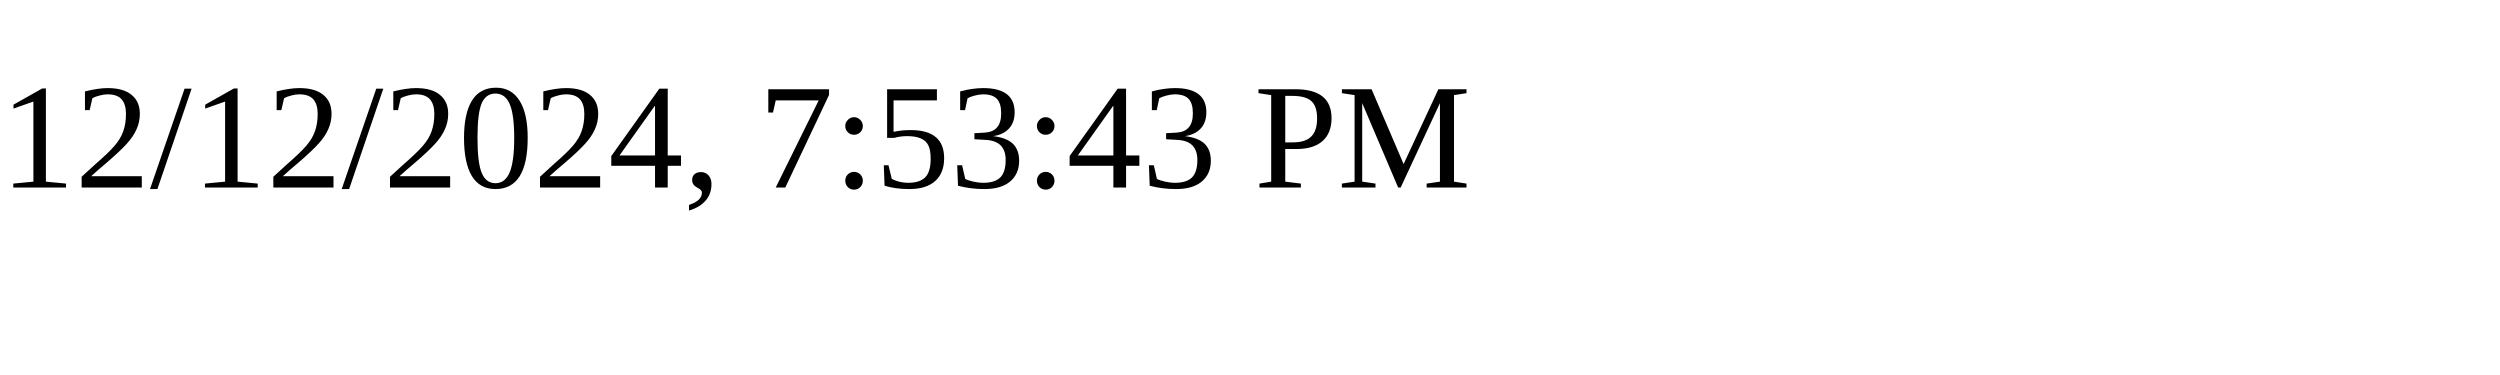
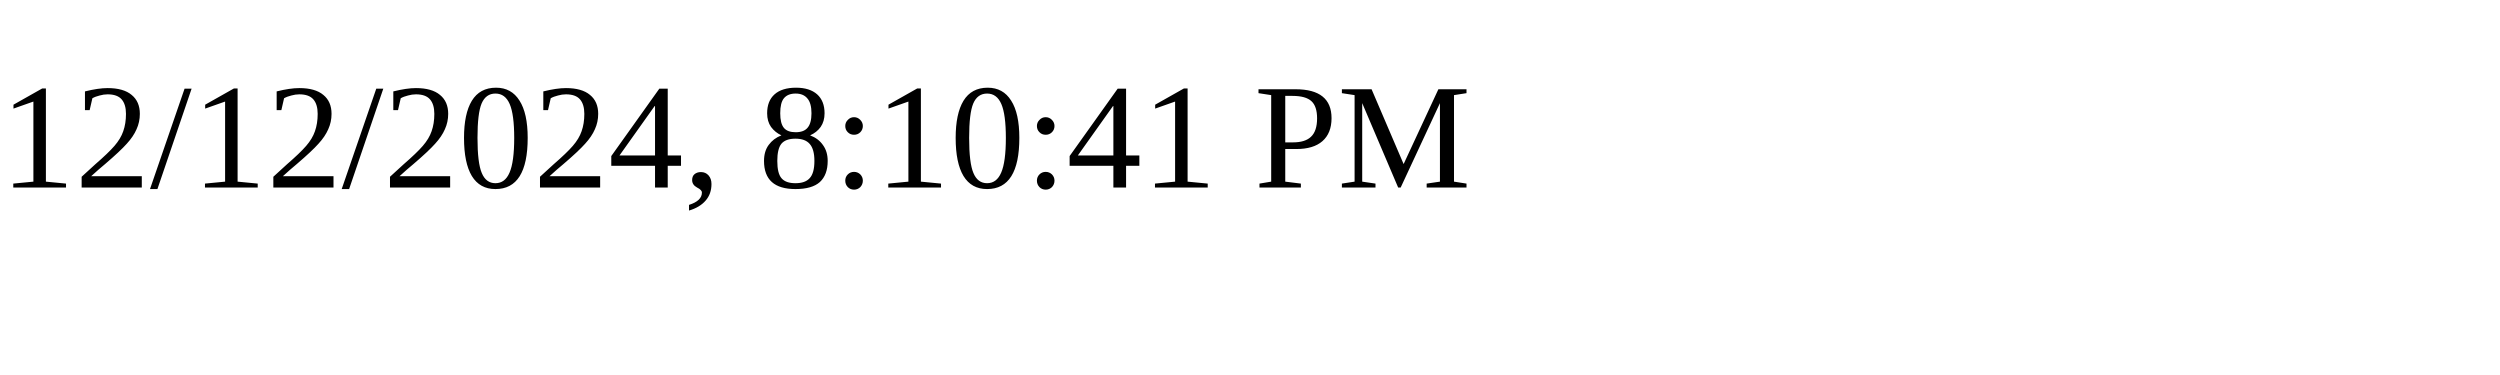
<svg xmlns="http://www.w3.org/2000/svg" height="30" width="200">
-   <text x="0" y="15">12/12/2024, 7:53:43 PM</text>
+   <text x="0" y="15">12/12/2024, 8:10:41 PM</text>
</svg>
